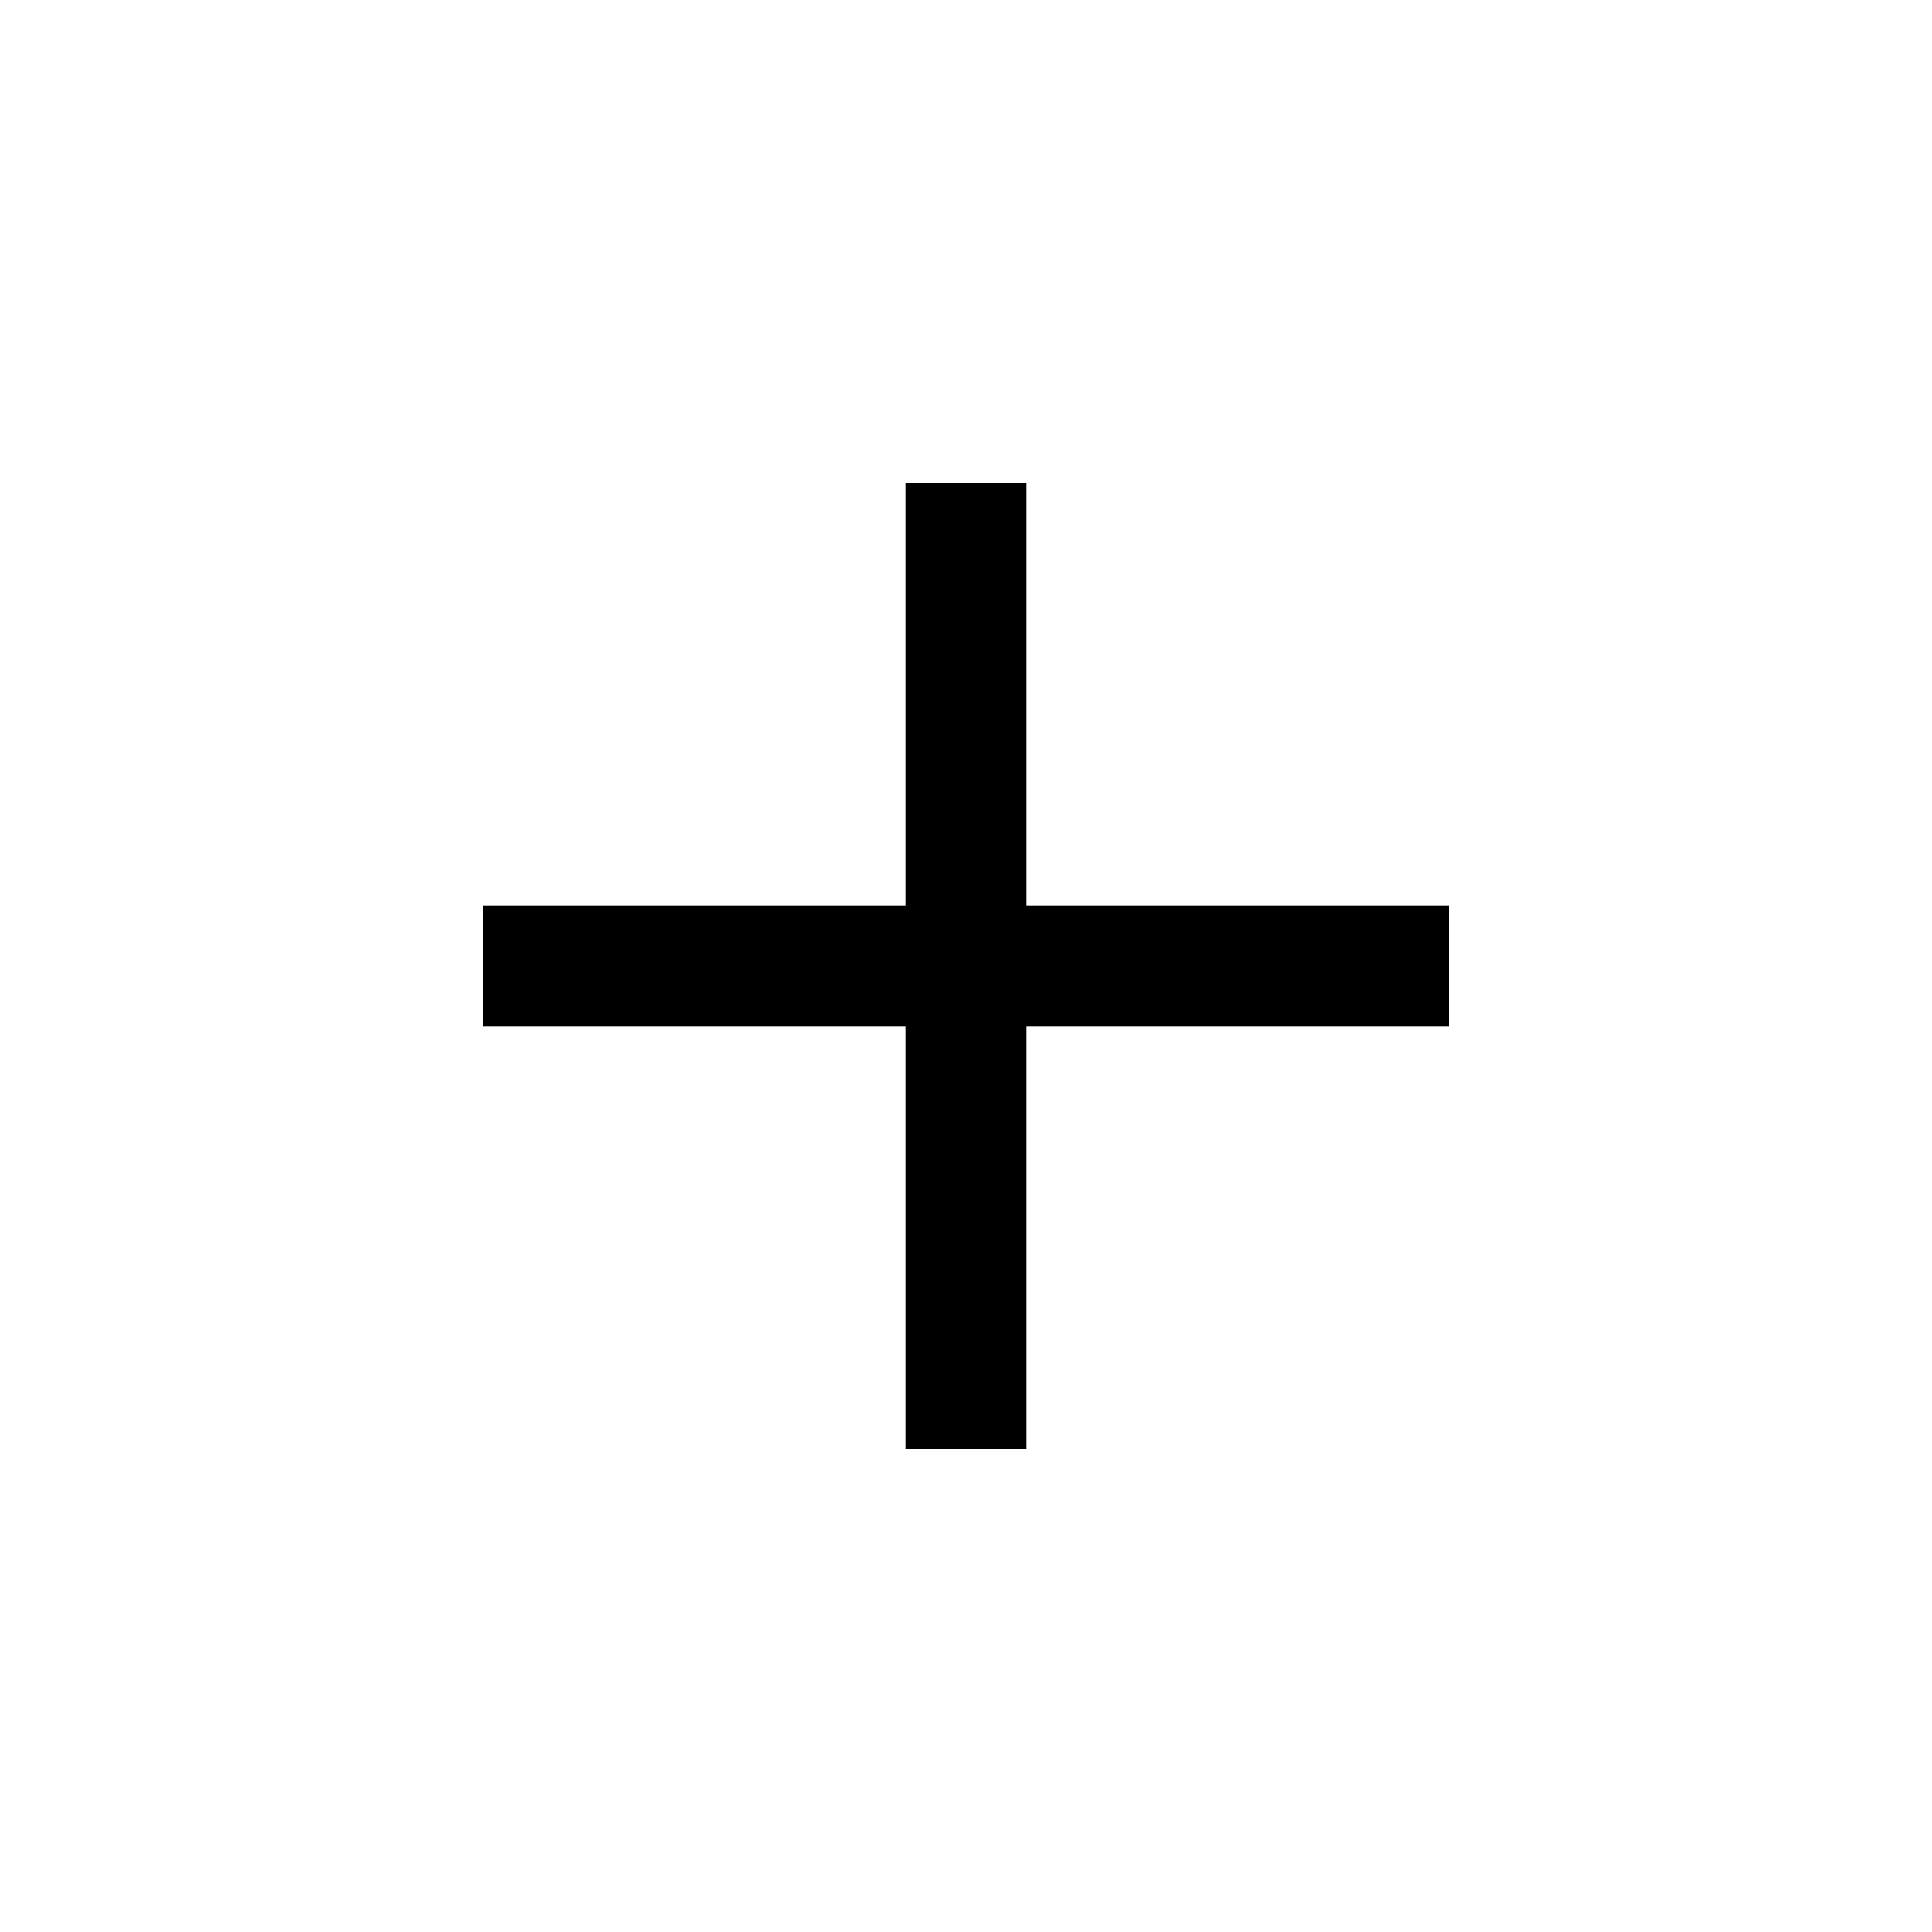
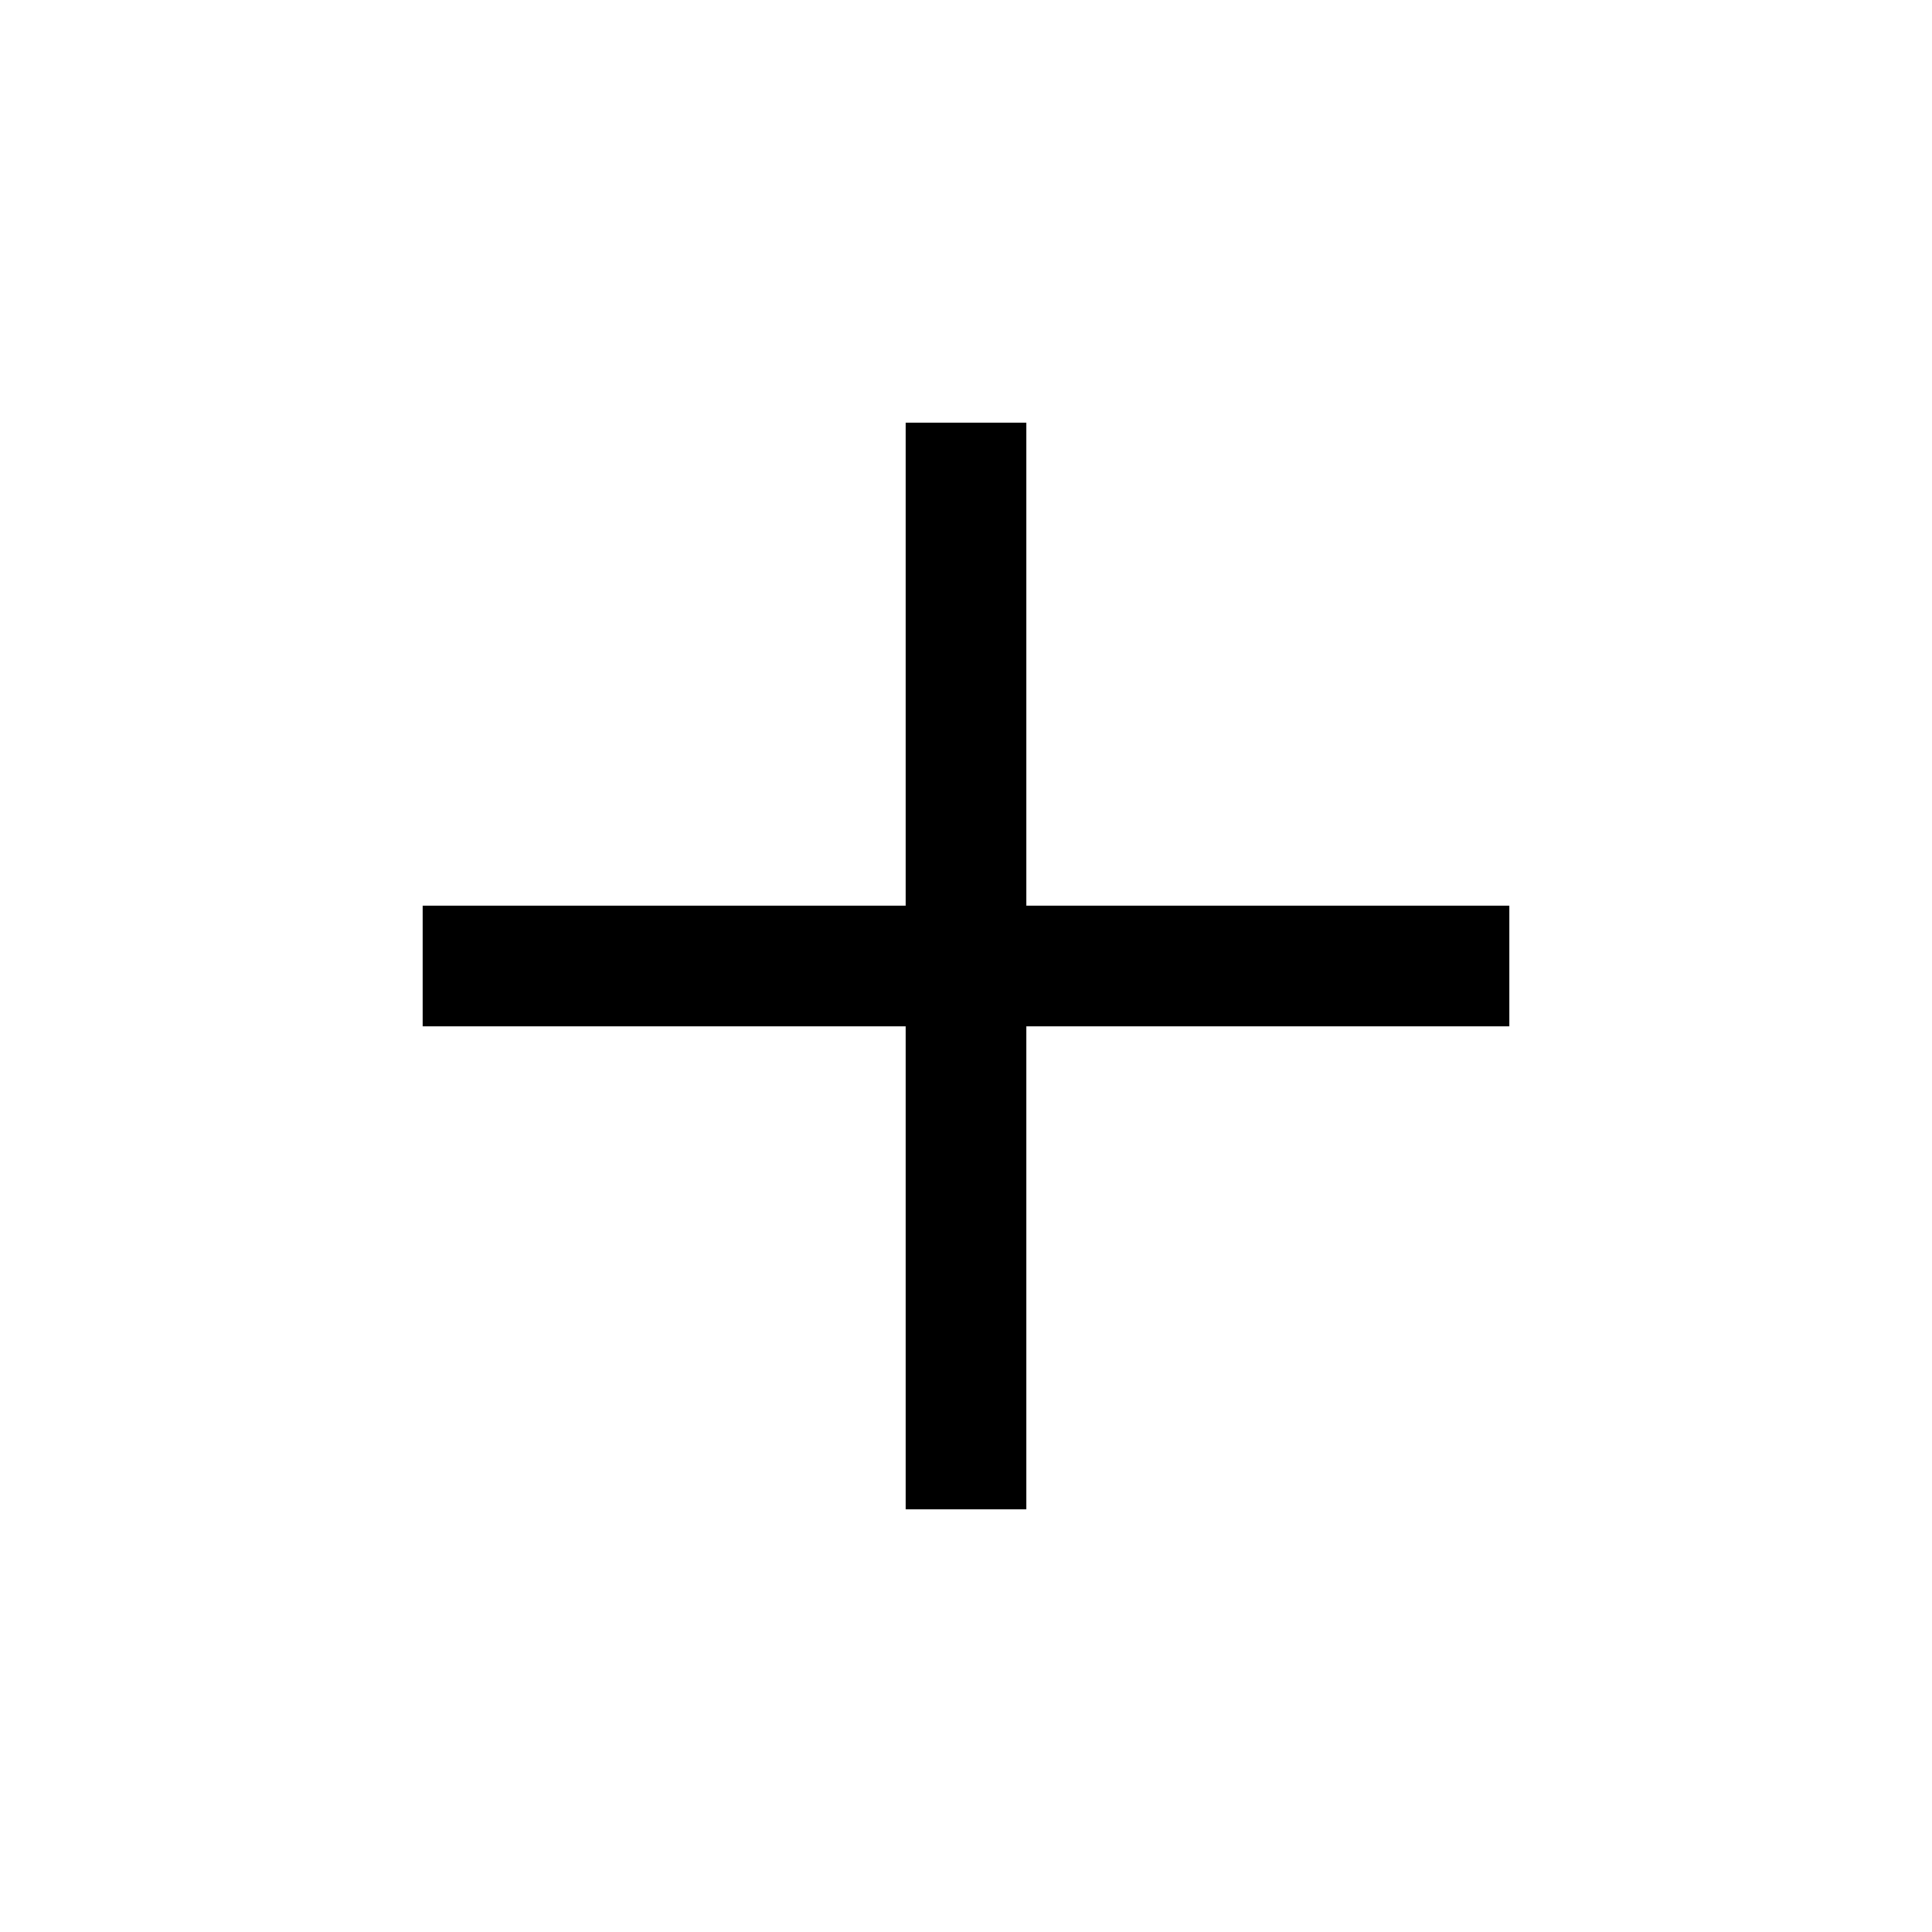
<svg xmlns="http://www.w3.org/2000/svg" viewBox="0 0 24 24" style="fill: none" stroke="currentColor" stroke-width="1.5">
-   <path d="M12 18V6M18 12H6" />
+   <path d="M12 18V6M18 12H6" stroke-linecap="square" />
</svg>
